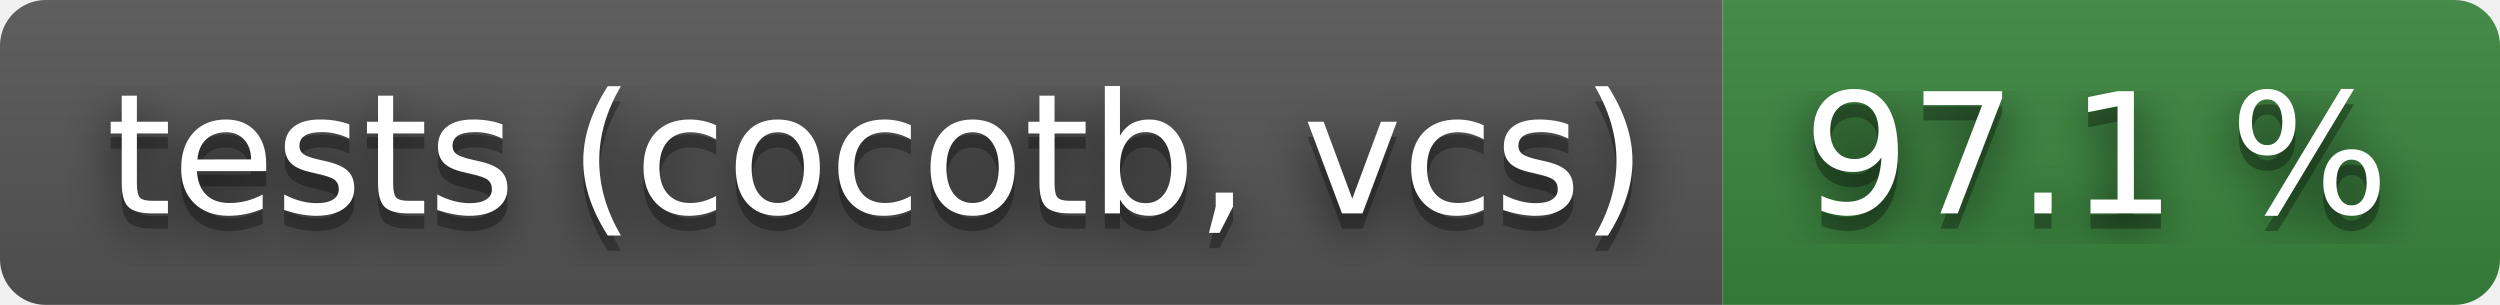
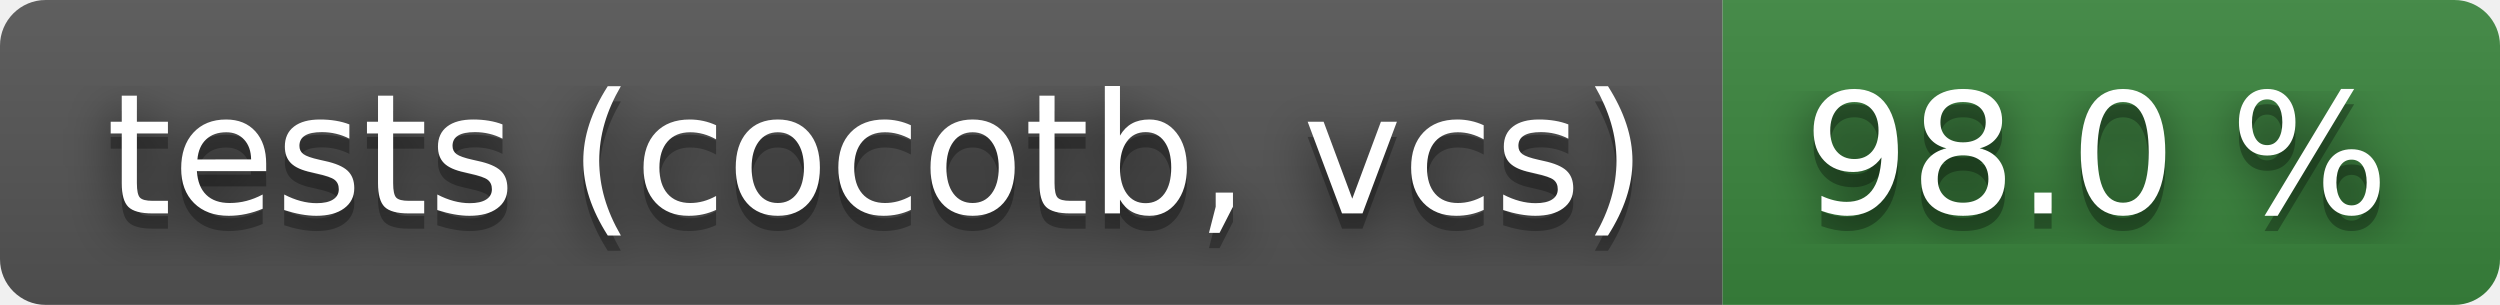
- <svg xmlns="http://www.w3.org/2000/svg" width="164" height="20" role="img" aria-label="tests (cocotb, vcs): 97.1 %">
+ <svg xmlns="http://www.w3.org/2000/svg" width="164" height="20" role="img" aria-label="tests (cocotb, vcs): 98.0 %">
  <filter id="blur">
    <feGaussianBlur stdDeviation="16" />
  </filter>
  <linearGradient id="s" x2="0" y2="100%">
    <stop offset="0" stop-color="#bbb" stop-opacity=".1" />
    <stop offset="1" stop-opacity=".1" />
  </linearGradient>
  <clipPath id="r">
    <rect width="164" height="20" rx="3" />
  </clipPath>
  <g clip-path="url(#r)">
    <rect width="113" height="20" fill="#555" />
    <rect x="113" width="51" height="20" fill="#3a863d" />
    <rect width="164" height="20" fill="url(#s)" />
  </g>
  <g fill="#fff" text-anchor="middle" font-family="Verdana,Geneva,DejaVu Sans,sans-serif" text-rendering="geometricPrecision" font-size="110">
    <g transform="scale(.1)">
      <g aria-hidden="true" fill="#010101">
        <text x="575" y="150" fill-opacity=".8" filter="url(#blur)" textLength="1030">tests (cocotb, vcs)</text>
        <text x="575" y="150" fill-opacity=".3" textLength="1030">tests (cocotb, vcs)</text>
      </g>
      <text x="575" y="140" textLength="1030">tests (cocotb, vcs)</text>
    </g>
    <g transform="scale(.1)">
      <g aria-hidden="true" fill="#010101">
-         <text x="1375" y="150" fill-opacity=".8" filter="url(#blur)" textLength="410">97.1 %</text>
-         <text x="1375" y="150" fill-opacity=".3" textLength="410">97.1 %</text>
+         <text x="1375" y="150" fill-opacity=".8" filter="url(#blur)" textLength="410">98.0 %</text>
+         <text x="1375" y="150" fill-opacity=".3" textLength="410">98.0 %</text>
      </g>
-       <text x="1375" y="140" textLength="410">97.1 %</text>
+       <text x="1375" y="140" textLength="410">98.0 %</text>
    </g>
  </g>
</svg>
